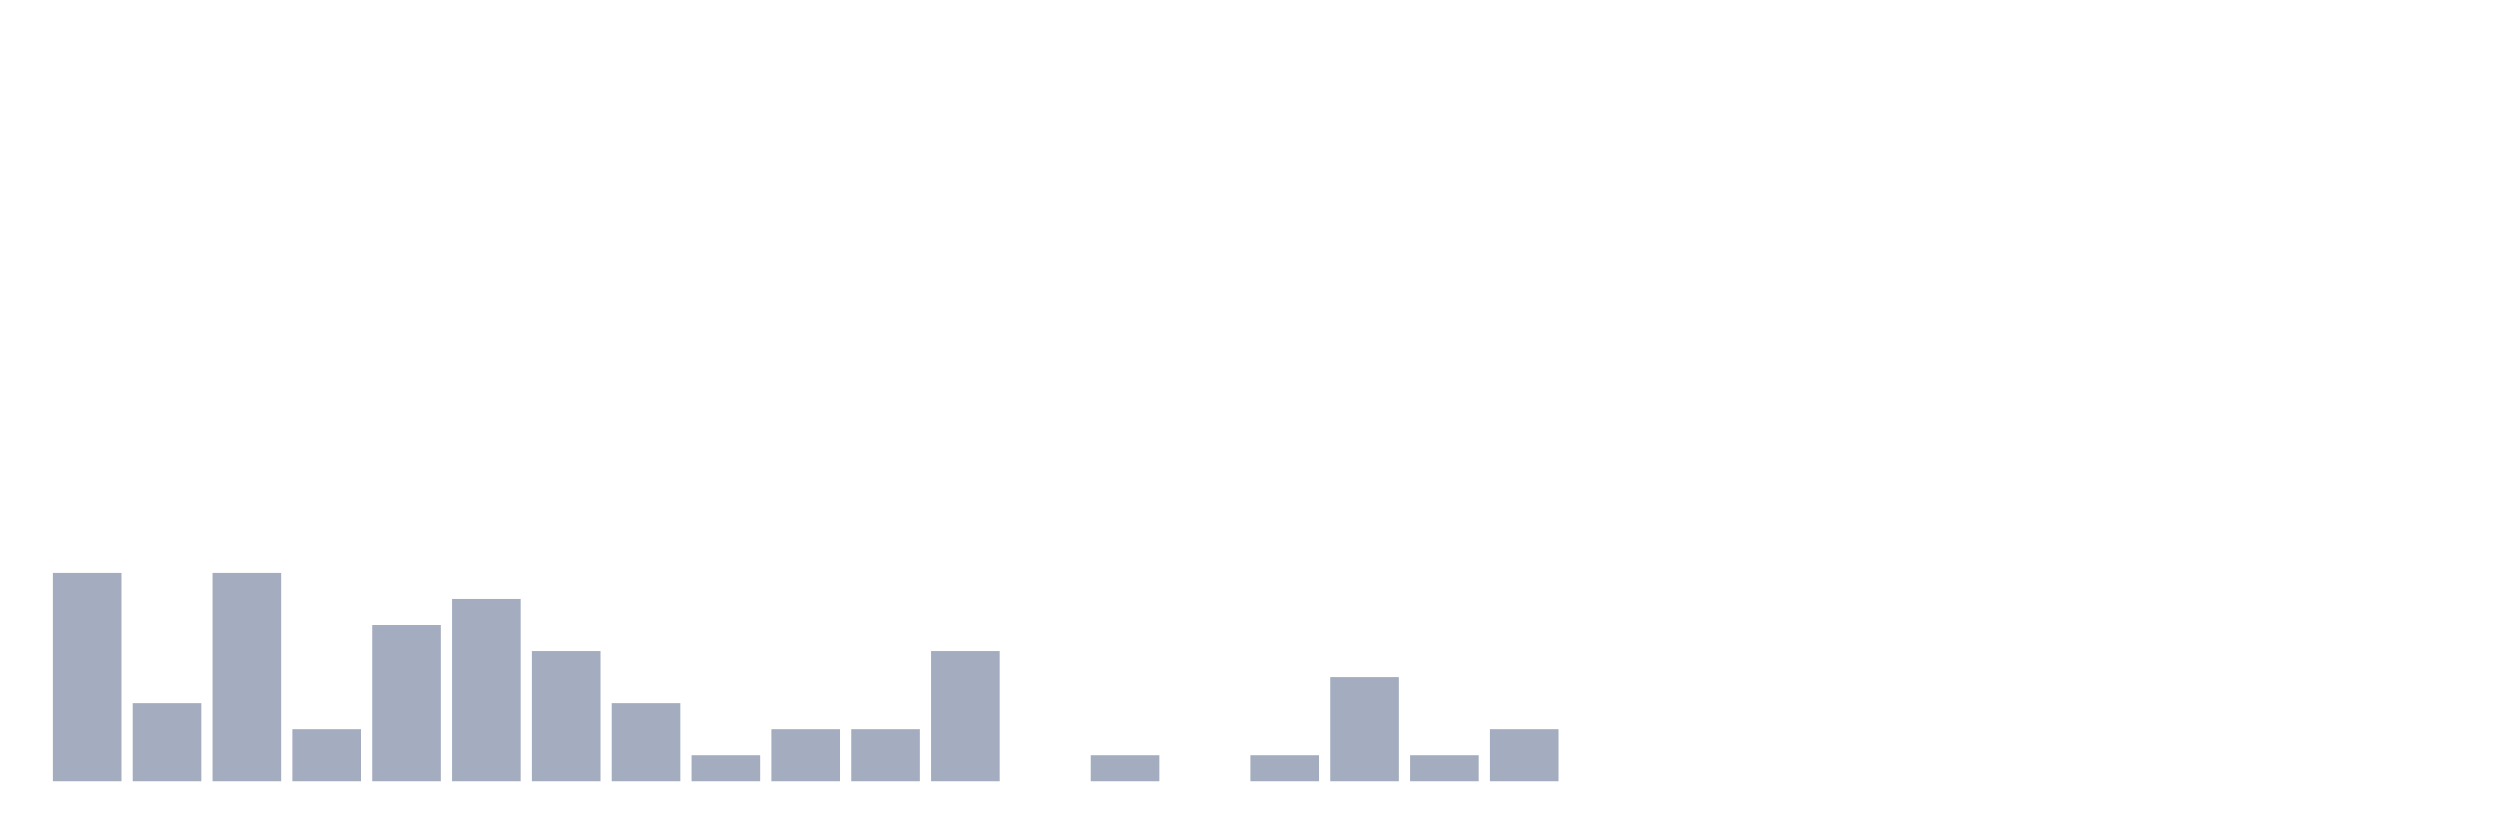
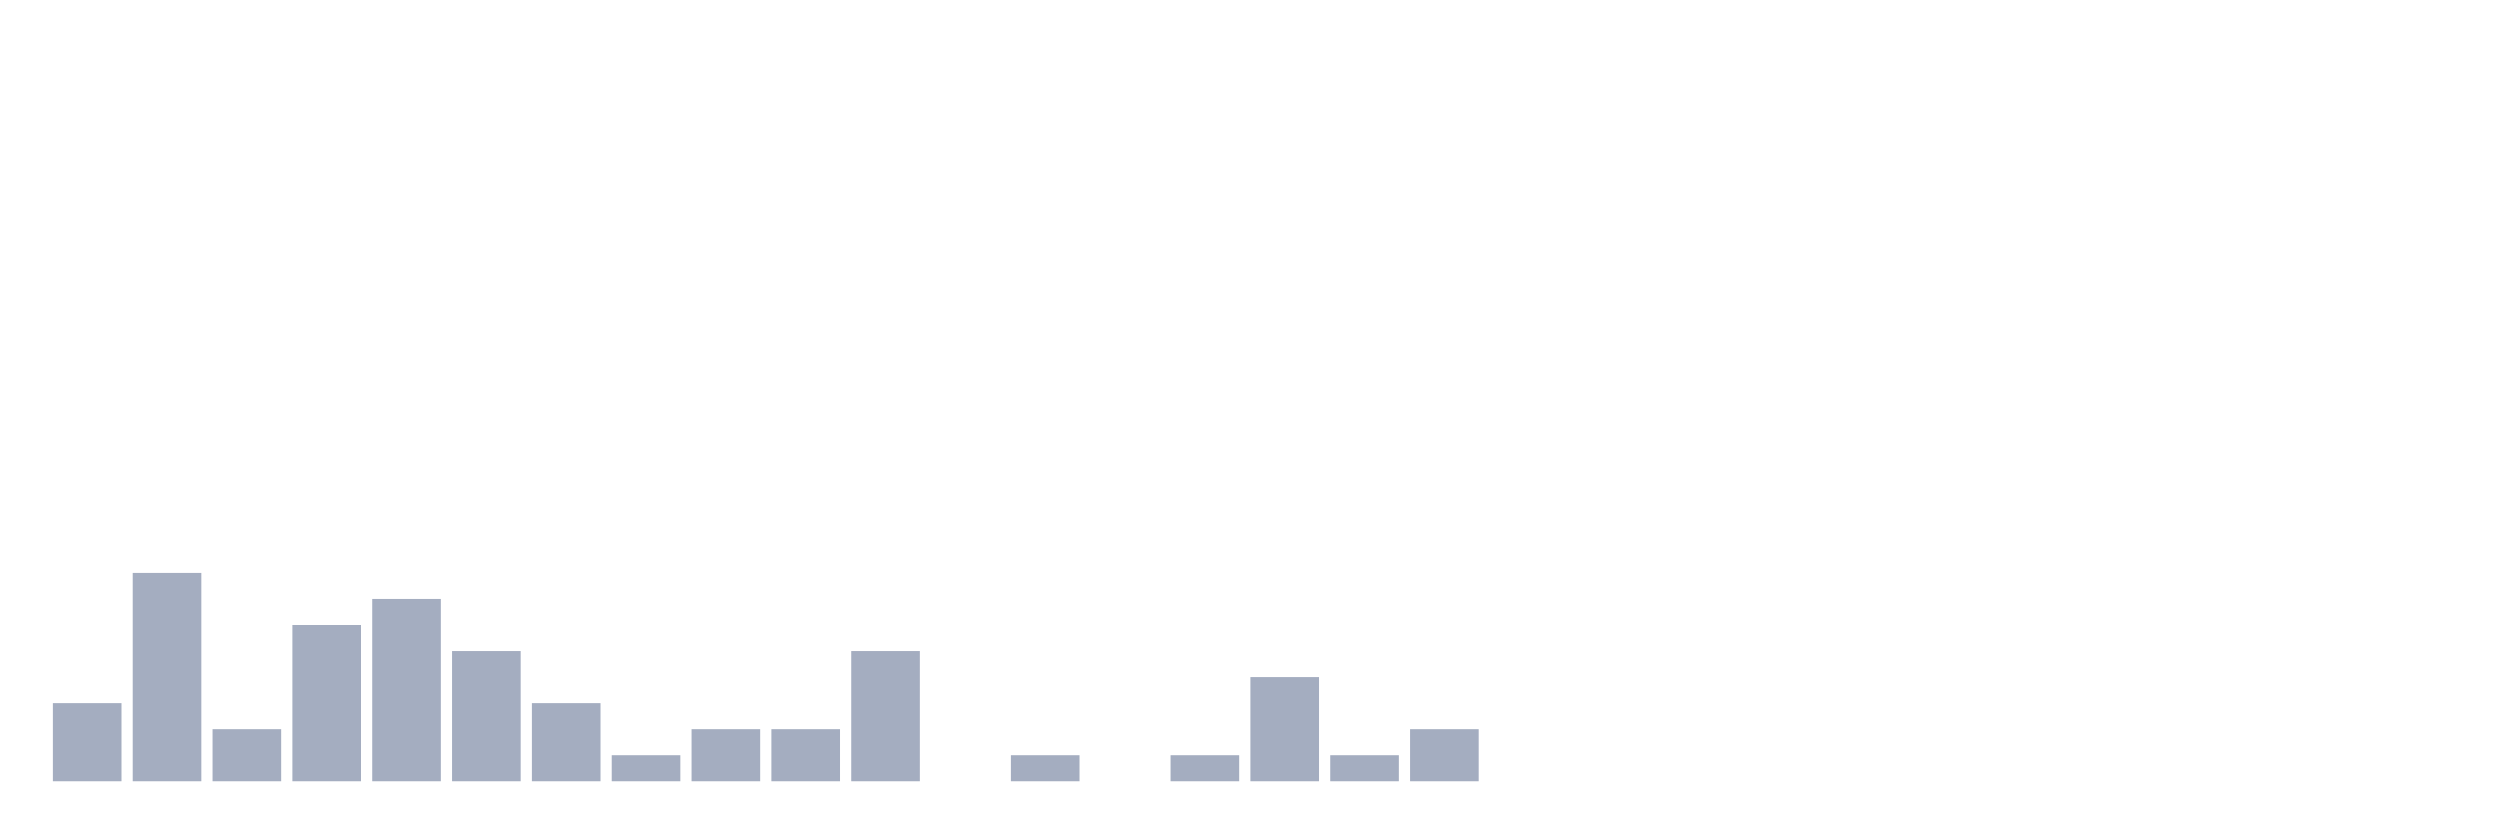
<svg xmlns="http://www.w3.org/2000/svg" viewBox="0 0 480 160">
  <g transform="translate(10,10)">
-     <rect class="bar" x="0.153" width="13.175" y="100" height="40" fill="rgb(164,173,192)" />
-     <rect class="bar" x="15.482" width="13.175" y="125" height="15" fill="rgb(164,173,192)" />
-     <rect class="bar" x="30.81" width="13.175" y="100" height="40" fill="rgb(164,173,192)" />
-     <rect class="bar" x="46.138" width="13.175" y="130" height="10" fill="rgb(164,173,192)" />
-     <rect class="bar" x="61.466" width="13.175" y="110" height="30" fill="rgb(164,173,192)" />
-     <rect class="bar" x="76.794" width="13.175" y="105" height="35" fill="rgb(164,173,192)" />
-     <rect class="bar" x="92.123" width="13.175" y="115" height="25" fill="rgb(164,173,192)" />
-     <rect class="bar" x="107.451" width="13.175" y="125" height="15" fill="rgb(164,173,192)" />
-     <rect class="bar" x="122.779" width="13.175" y="135" height="5" fill="rgb(164,173,192)" />
+     <rect class="bar" x="0.153" width="13.175" y="125" height="15" fill="rgb(164,173,192)" />
+     <rect class="bar" x="15.482" width="13.175" y="100" height="40" fill="rgb(164,173,192)" />
+     <rect class="bar" x="30.81" width="13.175" y="130" height="10" fill="rgb(164,173,192)" />
+     <rect class="bar" x="46.138" width="13.175" y="110" height="30" fill="rgb(164,173,192)" />
+     <rect class="bar" x="61.466" width="13.175" y="105" height="35" fill="rgb(164,173,192)" />
+     <rect class="bar" x="76.794" width="13.175" y="115" height="25" fill="rgb(164,173,192)" />
+     <rect class="bar" x="92.123" width="13.175" y="125" height="15" fill="rgb(164,173,192)" />
+     <rect class="bar" x="107.451" width="13.175" y="135" height="5" fill="rgb(164,173,192)" />
+     <rect class="bar" x="122.779" width="13.175" y="130" height="10" fill="rgb(164,173,192)" />
    <rect class="bar" x="138.107" width="13.175" y="130" height="10" fill="rgb(164,173,192)" />
-     <rect class="bar" x="153.436" width="13.175" y="130" height="10" fill="rgb(164,173,192)" />
-     <rect class="bar" x="168.764" width="13.175" y="115" height="25" fill="rgb(164,173,192)" />
-     <rect class="bar" x="184.092" width="13.175" y="140" height="0" fill="rgb(164,173,192)" />
-     <rect class="bar" x="199.42" width="13.175" y="135" height="5" fill="rgb(164,173,192)" />
-     <rect class="bar" x="214.748" width="13.175" y="140" height="0" fill="rgb(164,173,192)" />
-     <rect class="bar" x="230.077" width="13.175" y="135" height="5" fill="rgb(164,173,192)" />
-     <rect class="bar" x="245.405" width="13.175" y="120" height="20" fill="rgb(164,173,192)" />
-     <rect class="bar" x="260.733" width="13.175" y="135" height="5" fill="rgb(164,173,192)" />
-     <rect class="bar" x="276.061" width="13.175" y="130" height="10" fill="rgb(164,173,192)" />
+     <rect class="bar" x="153.436" width="13.175" y="115" height="25" fill="rgb(164,173,192)" />
+     <rect class="bar" x="168.764" width="13.175" y="140" height="0" fill="rgb(164,173,192)" />
+     <rect class="bar" x="184.092" width="13.175" y="135" height="5" fill="rgb(164,173,192)" />
+     <rect class="bar" x="199.42" width="13.175" y="140" height="0" fill="rgb(164,173,192)" />
+     <rect class="bar" x="214.748" width="13.175" y="135" height="5" fill="rgb(164,173,192)" />
+     <rect class="bar" x="230.077" width="13.175" y="120" height="20" fill="rgb(164,173,192)" />
+     <rect class="bar" x="245.405" width="13.175" y="135" height="5" fill="rgb(164,173,192)" />
+     <rect class="bar" x="260.733" width="13.175" y="130" height="10" fill="rgb(164,173,192)" />
+     <rect class="bar" x="276.061" width="13.175" y="140" height="0" fill="rgb(164,173,192)" />
    <rect class="bar" x="291.39" width="13.175" y="140" height="0" fill="rgb(164,173,192)" />
    <rect class="bar" x="306.718" width="13.175" y="140" height="0" fill="rgb(164,173,192)" />
    <rect class="bar" x="322.046" width="13.175" y="140" height="0" fill="rgb(164,173,192)" />
    <rect class="bar" x="337.374" width="13.175" y="140" height="0" fill="rgb(164,173,192)" />
    <rect class="bar" x="352.702" width="13.175" y="140" height="0" fill="rgb(164,173,192)" />
    <rect class="bar" x="368.031" width="13.175" y="140" height="0" fill="rgb(164,173,192)" />
    <rect class="bar" x="383.359" width="13.175" y="140" height="0" fill="rgb(164,173,192)" />
    <rect class="bar" x="398.687" width="13.175" y="140" height="0" fill="rgb(164,173,192)" />
    <rect class="bar" x="414.015" width="13.175" y="140" height="0" fill="rgb(164,173,192)" />
    <rect class="bar" x="429.344" width="13.175" y="140" height="0" fill="rgb(164,173,192)" />
    <rect class="bar" x="444.672" width="13.175" y="140" height="0" fill="rgb(164,173,192)" />
  </g>
</svg>
